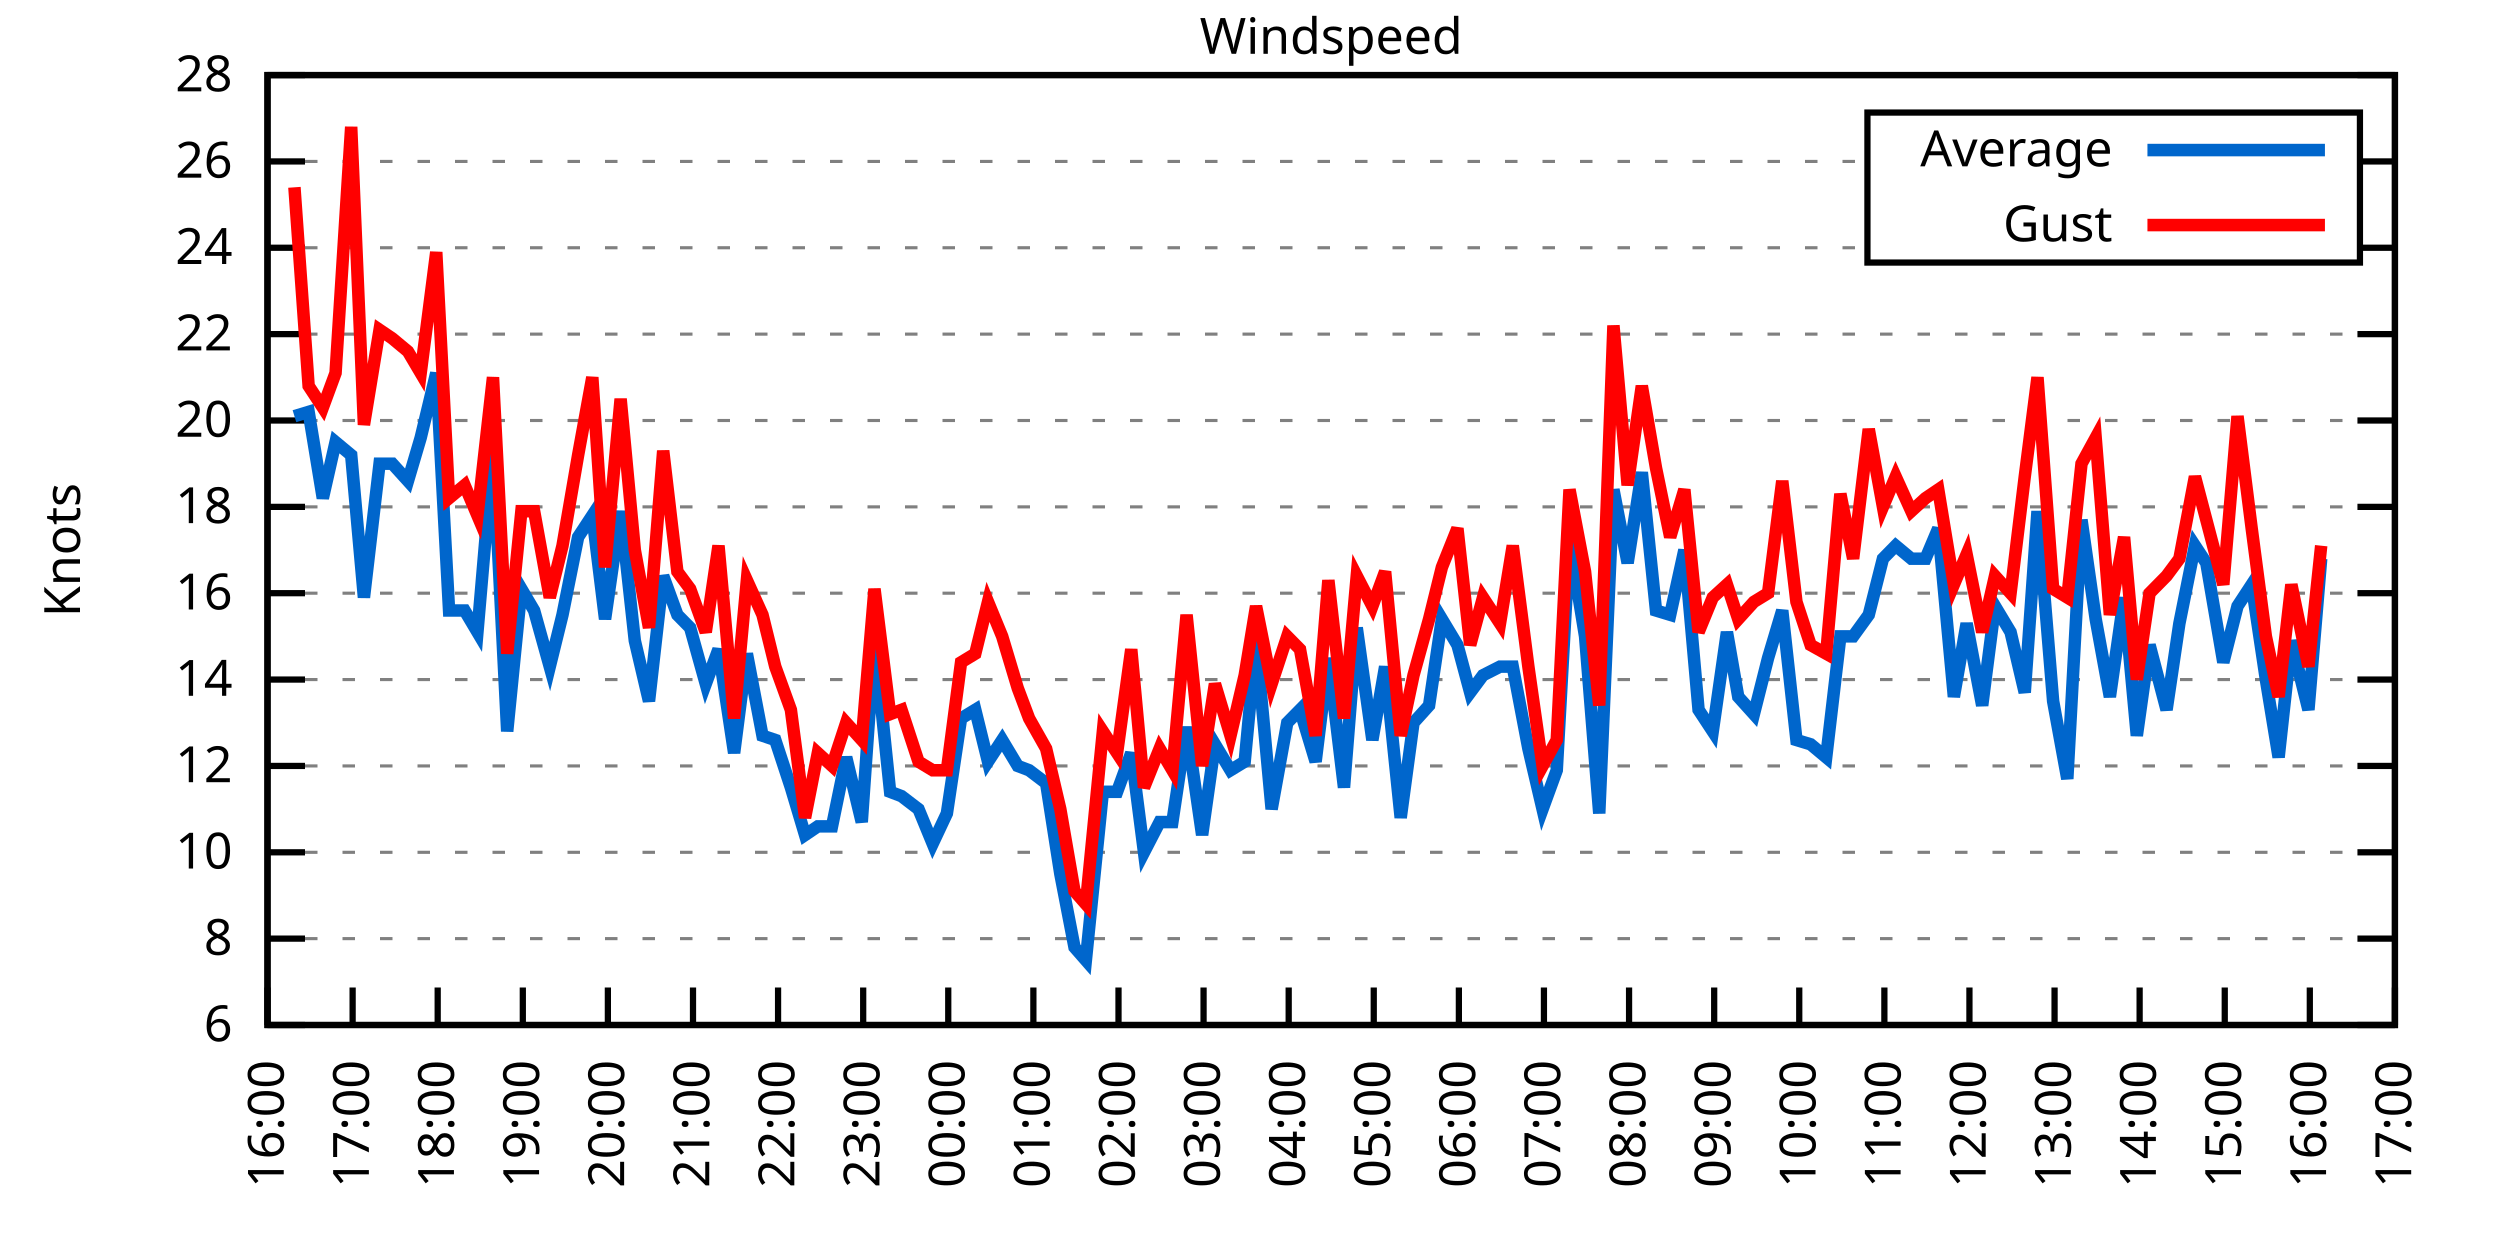
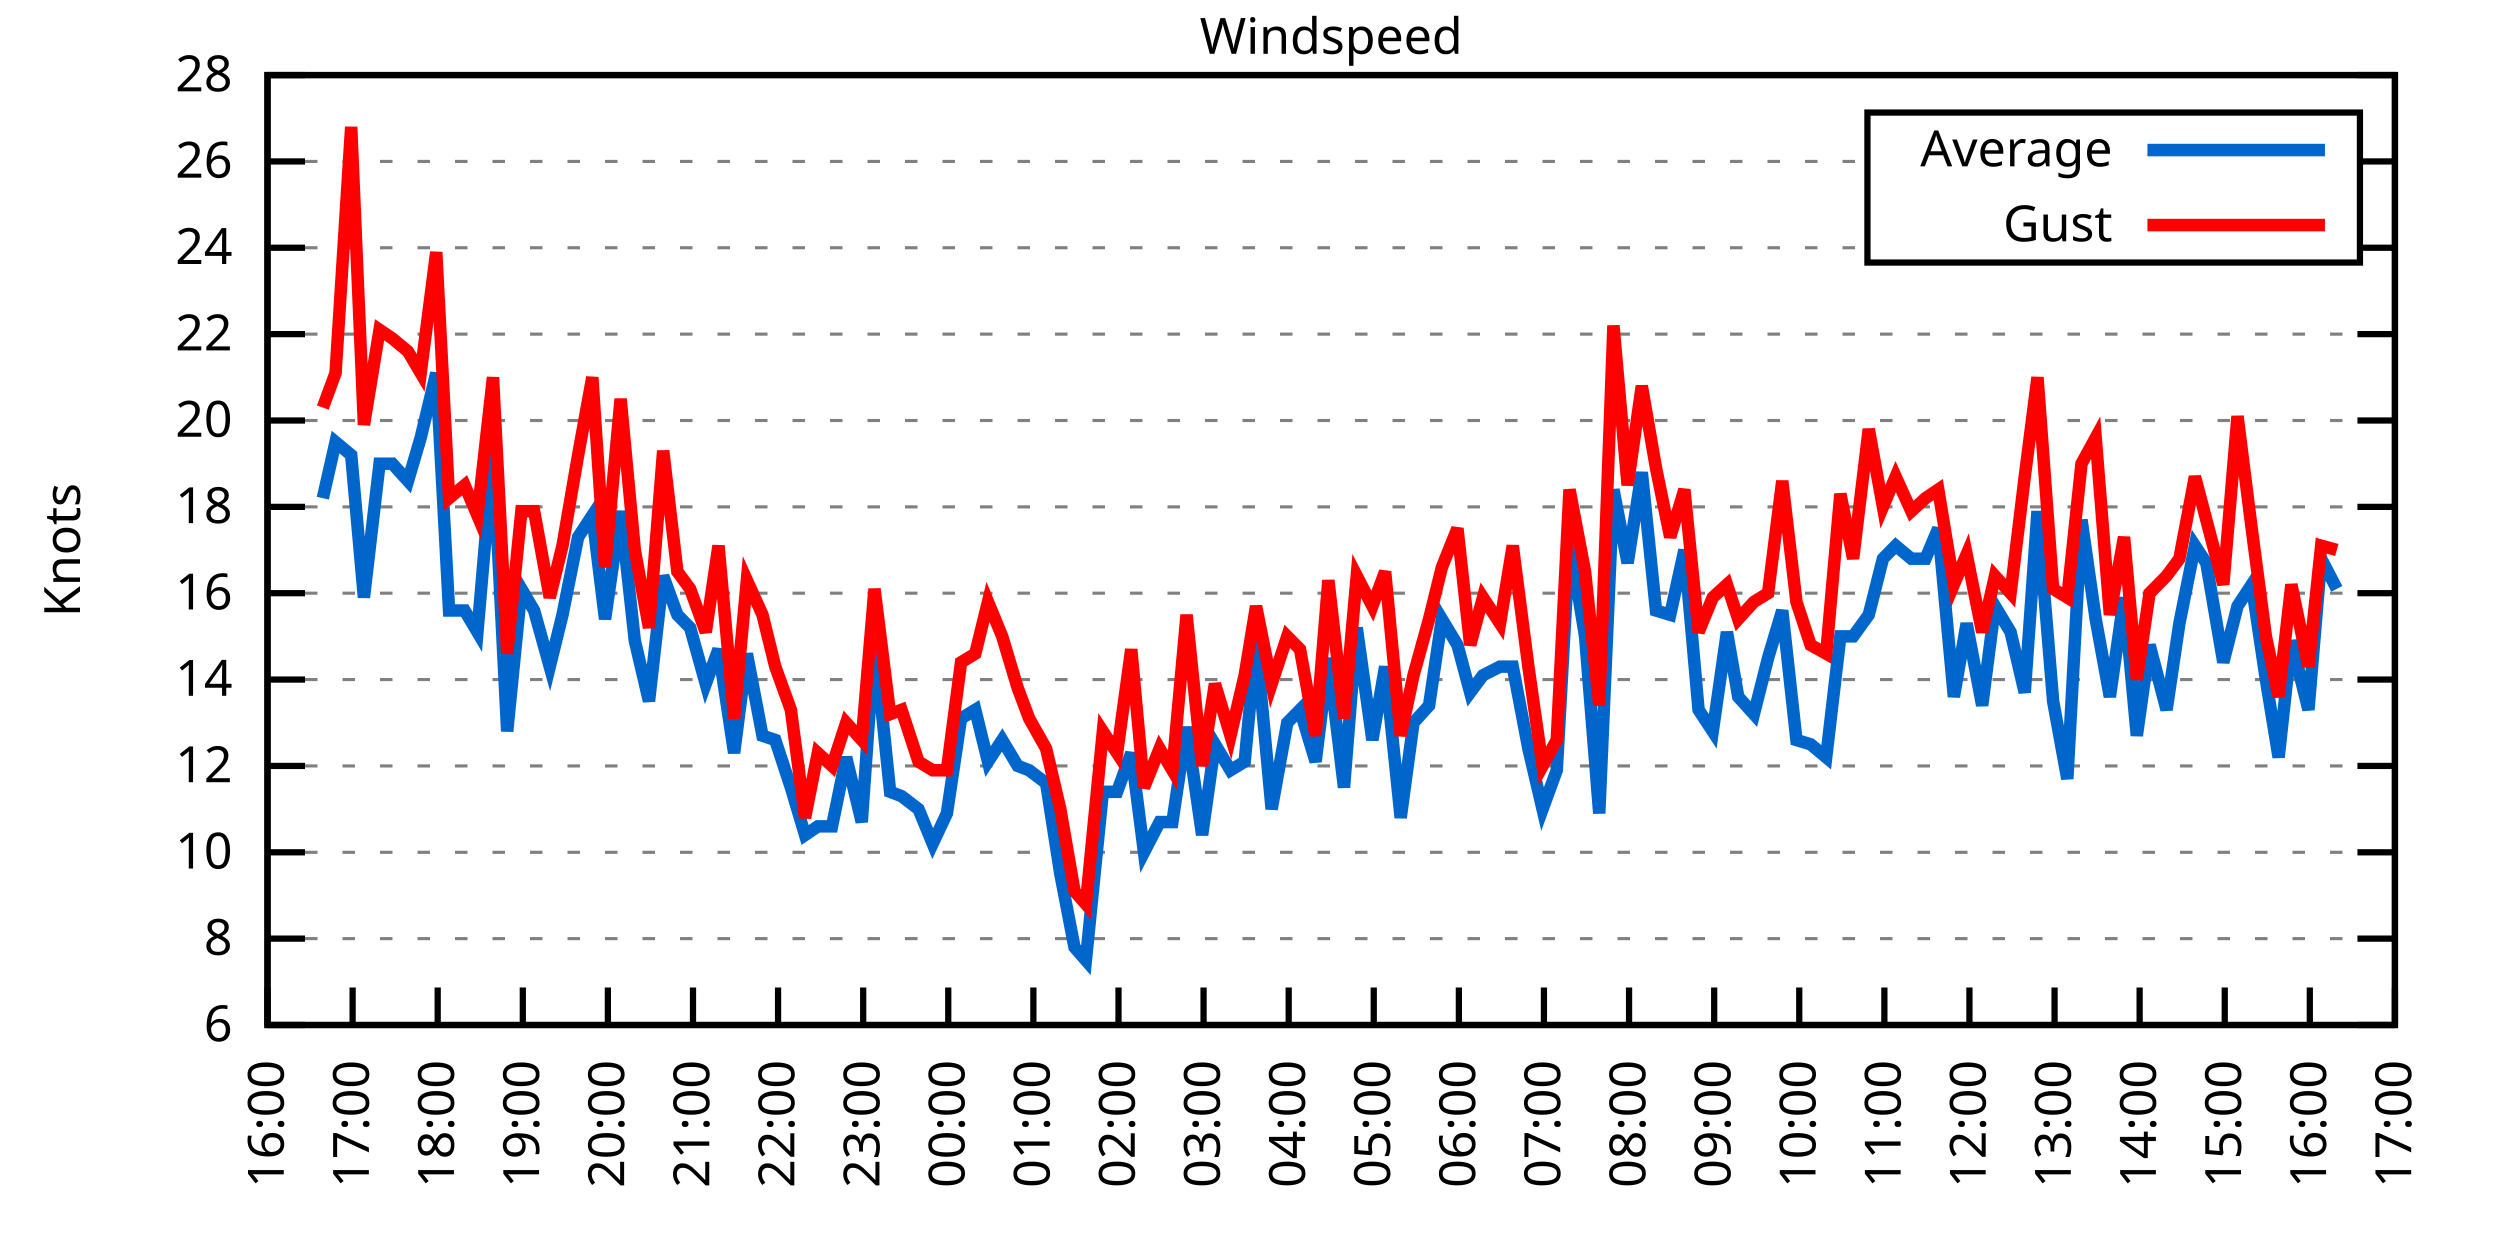
<svg xmlns="http://www.w3.org/2000/svg" xmlns:xlink="http://www.w3.org/1999/xlink" width="400" height="200" viewBox="0 0 400 200">
  <g id="gnuplot_canvas">
    <rect x="0" y="0" width="400" height="200" fill="none" />
    <defs>
      <circle id="gpDot" r="0.5" stroke-width="0.5" stroke="currentColor" />
      <path id="gpPt0" stroke-width="0.333" stroke="currentColor" d="M-1,0 h2 M0,-1 v2" />
      <path id="gpPt1" stroke-width="0.333" stroke="currentColor" d="M-1,-1 L1,1 M1,-1 L-1,1" />
      <path id="gpPt2" stroke-width="0.333" stroke="currentColor" d="M-1,0 L1,0 M0,-1 L0,1 M-1,-1 L1,1 M-1,1 L1,-1" />
      <rect id="gpPt3" stroke-width="0.333" stroke="currentColor" x="-1" y="-1" width="2" height="2" />
      <rect id="gpPt4" stroke-width="0.333" stroke="currentColor" fill="currentColor" x="-1" y="-1" width="2" height="2" />
      <circle id="gpPt5" stroke-width="0.333" stroke="currentColor" cx="0" cy="0" r="1" />
      <use xlink:href="#gpPt5" id="gpPt6" fill="currentColor" stroke="none" />
      <path id="gpPt7" stroke-width="0.333" stroke="currentColor" d="M0,-1.33 L-1.33,0.67 L1.33,0.67 z" />
      <use xlink:href="#gpPt7" id="gpPt8" fill="currentColor" stroke="none" />
      <use xlink:href="#gpPt7" id="gpPt9" stroke="currentColor" transform="rotate(180)" />
      <use xlink:href="#gpPt9" id="gpPt10" fill="currentColor" stroke="none" />
      <use xlink:href="#gpPt3" id="gpPt11" stroke="currentColor" transform="rotate(45)" />
      <use xlink:href="#gpPt11" id="gpPt12" fill="currentColor" stroke="none" />
      <path id="gpPt13" stroke-width="0.333" stroke="currentColor" d="M0,1.330 L1.265,0.411 L0.782,-1.067 L-0.782,-1.076 L-1.265,0.411 z" />
      <use xlink:href="#gpPt13" id="gpPt14" fill="currentColor" stroke="none" />
      <filter id="textbox" filterUnits="objectBoundingBox" x="0" y="0" height="1" width="1">
        <feFlood flood-color="white" flood-opacity="1" result="bgnd" />
        <feComposite in="SourceGraphic" in2="bgnd" operator="atop" />
      </filter>
      <filter id="greybox" filterUnits="objectBoundingBox" x="0" y="0" height="1" width="1">
        <feFlood flood-color="lightgrey" flood-opacity="1" result="grey" />
        <feComposite in="SourceGraphic" in2="grey" operator="atop" />
      </filter>
    </defs>
    <g fill="none" color="white" stroke="currentColor" stroke-width="1.00" stroke-linecap="butt" stroke-linejoin="miter">
</g>
    <g fill="none" color="black" stroke="currentColor" stroke-width="1.00" stroke-linecap="butt" stroke-linejoin="miter">
      <g stroke="none" shape-rendering="crispEdges">
        <polygon fill="rgb(255, 255, 255)" points="42.80,164.00 383.18,164.00 383.18,12.02 42.80,12.02 " />
      </g>
    </g>
    <g fill="none" color="black" stroke="currentColor" stroke-width="1.00" stroke-linecap="butt" stroke-linejoin="miter">
</g>
    <g fill="none" color="black" stroke="black" stroke-width="0.50" stroke-linecap="butt" stroke-linejoin="miter">
</g>
    <g fill="none" color="gray" stroke="currentColor" stroke-width="0.50" stroke-linecap="butt" stroke-linejoin="miter">
      <path stroke="gray" stroke-dasharray="2,4" class="gridline" d="M42.80,164.00 L383.19,164.00  " />
    </g>
    <g fill="none" color="gray" stroke="gray" stroke-width="1.00" stroke-linecap="butt" stroke-linejoin="miter">
</g>
    <g fill="none" color="black" stroke="currentColor" stroke-width="1.00" stroke-linecap="butt" stroke-linejoin="miter">
      <path stroke="black" d="M42.80,164.00 L48.80,164.00 M383.19,164.00 L377.19,164.00  " />
      <g transform="translate(37.20,166.60)" stroke="none" fill="black" font-family="Sans" font-size="8.00" text-anchor="end">
        <text>
          <tspan font-family="Sans"> 6</tspan>
        </text>
      </g>
    </g>
    <g fill="none" color="black" stroke="currentColor" stroke-width="1.00" stroke-linecap="butt" stroke-linejoin="miter">
</g>
    <g fill="none" color="black" stroke="black" stroke-width="0.50" stroke-linecap="butt" stroke-linejoin="miter">
</g>
    <g fill="none" color="gray" stroke="currentColor" stroke-width="0.50" stroke-linecap="butt" stroke-linejoin="miter">
      <path stroke="gray" stroke-dasharray="2,4" class="gridline" d="M42.80,150.18 L383.19,150.18  " />
    </g>
    <g fill="none" color="gray" stroke="gray" stroke-width="1.00" stroke-linecap="butt" stroke-linejoin="miter">
</g>
    <g fill="none" color="black" stroke="currentColor" stroke-width="1.00" stroke-linecap="butt" stroke-linejoin="miter">
      <path stroke="black" d="M42.80,150.18 L48.80,150.18 M383.19,150.18 L377.19,150.18  " />
      <g transform="translate(37.20,152.78)" stroke="none" fill="black" font-family="Sans" font-size="8.00" text-anchor="end">
        <text>
          <tspan font-family="Sans"> 8</tspan>
        </text>
      </g>
    </g>
    <g fill="none" color="black" stroke="currentColor" stroke-width="1.00" stroke-linecap="butt" stroke-linejoin="miter">
</g>
    <g fill="none" color="black" stroke="black" stroke-width="0.50" stroke-linecap="butt" stroke-linejoin="miter">
</g>
    <g fill="none" color="gray" stroke="currentColor" stroke-width="0.50" stroke-linecap="butt" stroke-linejoin="miter">
      <path stroke="gray" stroke-dasharray="2,4" class="gridline" d="M42.80,136.37 L383.19,136.37  " />
    </g>
    <g fill="none" color="gray" stroke="gray" stroke-width="1.00" stroke-linecap="butt" stroke-linejoin="miter">
</g>
    <g fill="none" color="black" stroke="currentColor" stroke-width="1.00" stroke-linecap="butt" stroke-linejoin="miter">
      <path stroke="black" d="M42.80,136.37 L48.80,136.37 M383.19,136.37 L377.19,136.37  " />
      <g transform="translate(37.20,138.97)" stroke="none" fill="black" font-family="Sans" font-size="8.00" text-anchor="end">
        <text>
          <tspan font-family="Sans"> 10</tspan>
        </text>
      </g>
    </g>
    <g fill="none" color="black" stroke="currentColor" stroke-width="1.00" stroke-linecap="butt" stroke-linejoin="miter">
</g>
    <g fill="none" color="black" stroke="black" stroke-width="0.50" stroke-linecap="butt" stroke-linejoin="miter">
</g>
    <g fill="none" color="gray" stroke="currentColor" stroke-width="0.50" stroke-linecap="butt" stroke-linejoin="miter">
      <path stroke="gray" stroke-dasharray="2,4" class="gridline" d="M42.80,122.55 L383.19,122.55  " />
    </g>
    <g fill="none" color="gray" stroke="gray" stroke-width="1.00" stroke-linecap="butt" stroke-linejoin="miter">
</g>
    <g fill="none" color="black" stroke="currentColor" stroke-width="1.00" stroke-linecap="butt" stroke-linejoin="miter">
      <path stroke="black" d="M42.80,122.55 L48.80,122.55 M383.19,122.55 L377.19,122.55  " />
      <g transform="translate(37.20,125.15)" stroke="none" fill="black" font-family="Sans" font-size="8.00" text-anchor="end">
        <text>
          <tspan font-family="Sans"> 12</tspan>
        </text>
      </g>
    </g>
    <g fill="none" color="black" stroke="currentColor" stroke-width="1.00" stroke-linecap="butt" stroke-linejoin="miter">
</g>
    <g fill="none" color="black" stroke="black" stroke-width="0.50" stroke-linecap="butt" stroke-linejoin="miter">
</g>
    <g fill="none" color="gray" stroke="currentColor" stroke-width="0.50" stroke-linecap="butt" stroke-linejoin="miter">
      <path stroke="gray" stroke-dasharray="2,4" class="gridline" d="M42.80,108.73 L383.19,108.73  " />
    </g>
    <g fill="none" color="gray" stroke="gray" stroke-width="1.00" stroke-linecap="butt" stroke-linejoin="miter">
</g>
    <g fill="none" color="black" stroke="currentColor" stroke-width="1.00" stroke-linecap="butt" stroke-linejoin="miter">
      <path stroke="black" d="M42.80,108.73 L48.80,108.73 M383.19,108.73 L377.19,108.73  " />
      <g transform="translate(37.20,111.33)" stroke="none" fill="black" font-family="Sans" font-size="8.00" text-anchor="end">
        <text>
          <tspan font-family="Sans"> 14</tspan>
        </text>
      </g>
    </g>
    <g fill="none" color="black" stroke="currentColor" stroke-width="1.00" stroke-linecap="butt" stroke-linejoin="miter">
</g>
    <g fill="none" color="black" stroke="black" stroke-width="0.50" stroke-linecap="butt" stroke-linejoin="miter">
</g>
    <g fill="none" color="gray" stroke="currentColor" stroke-width="0.50" stroke-linecap="butt" stroke-linejoin="miter">
      <path stroke="gray" stroke-dasharray="2,4" class="gridline" d="M42.80,94.91 L383.19,94.91  " />
    </g>
    <g fill="none" color="gray" stroke="gray" stroke-width="1.00" stroke-linecap="butt" stroke-linejoin="miter">
</g>
    <g fill="none" color="black" stroke="currentColor" stroke-width="1.00" stroke-linecap="butt" stroke-linejoin="miter">
      <path stroke="black" d="M42.80,94.91 L48.80,94.91 M383.19,94.91 L377.19,94.91  " />
      <g transform="translate(37.20,97.51)" stroke="none" fill="black" font-family="Sans" font-size="8.00" text-anchor="end">
        <text>
          <tspan font-family="Sans"> 16</tspan>
        </text>
      </g>
    </g>
    <g fill="none" color="black" stroke="currentColor" stroke-width="1.00" stroke-linecap="butt" stroke-linejoin="miter">
</g>
    <g fill="none" color="black" stroke="black" stroke-width="0.50" stroke-linecap="butt" stroke-linejoin="miter">
</g>
    <g fill="none" color="gray" stroke="currentColor" stroke-width="0.50" stroke-linecap="butt" stroke-linejoin="miter">
      <path stroke="gray" stroke-dasharray="2,4" class="gridline" d="M42.80,81.10 L383.19,81.10  " />
    </g>
    <g fill="none" color="gray" stroke="gray" stroke-width="1.00" stroke-linecap="butt" stroke-linejoin="miter">
</g>
    <g fill="none" color="black" stroke="currentColor" stroke-width="1.00" stroke-linecap="butt" stroke-linejoin="miter">
      <path stroke="black" d="M42.80,81.10 L48.80,81.10 M383.19,81.10 L377.19,81.10  " />
      <g transform="translate(37.20,83.70)" stroke="none" fill="black" font-family="Sans" font-size="8.00" text-anchor="end">
        <text>
          <tspan font-family="Sans"> 18</tspan>
        </text>
      </g>
    </g>
    <g fill="none" color="black" stroke="currentColor" stroke-width="1.00" stroke-linecap="butt" stroke-linejoin="miter">
</g>
    <g fill="none" color="black" stroke="black" stroke-width="0.50" stroke-linecap="butt" stroke-linejoin="miter">
</g>
    <g fill="none" color="gray" stroke="currentColor" stroke-width="0.50" stroke-linecap="butt" stroke-linejoin="miter">
      <path stroke="gray" stroke-dasharray="2,4" class="gridline" d="M42.80,67.28 L383.19,67.28  " />
    </g>
    <g fill="none" color="gray" stroke="gray" stroke-width="1.00" stroke-linecap="butt" stroke-linejoin="miter">
</g>
    <g fill="none" color="black" stroke="currentColor" stroke-width="1.00" stroke-linecap="butt" stroke-linejoin="miter">
      <path stroke="black" d="M42.80,67.28 L48.80,67.28 M383.19,67.28 L377.19,67.28  " />
      <g transform="translate(37.20,69.88)" stroke="none" fill="black" font-family="Sans" font-size="8.00" text-anchor="end">
        <text>
          <tspan font-family="Sans"> 20</tspan>
        </text>
      </g>
    </g>
    <g fill="none" color="black" stroke="currentColor" stroke-width="1.00" stroke-linecap="butt" stroke-linejoin="miter">
</g>
    <g fill="none" color="black" stroke="black" stroke-width="0.50" stroke-linecap="butt" stroke-linejoin="miter">
</g>
    <g fill="none" color="gray" stroke="currentColor" stroke-width="0.50" stroke-linecap="butt" stroke-linejoin="miter">
      <path stroke="gray" stroke-dasharray="2,4" class="gridline" d="M42.80,53.46 L383.19,53.46  " />
    </g>
    <g fill="none" color="gray" stroke="gray" stroke-width="1.00" stroke-linecap="butt" stroke-linejoin="miter">
</g>
    <g fill="none" color="black" stroke="currentColor" stroke-width="1.00" stroke-linecap="butt" stroke-linejoin="miter">
      <path stroke="black" d="M42.80,53.46 L48.80,53.46 M383.19,53.46 L377.19,53.46  " />
      <g transform="translate(37.20,56.06)" stroke="none" fill="black" font-family="Sans" font-size="8.00" text-anchor="end">
        <text>
          <tspan font-family="Sans"> 22</tspan>
        </text>
      </g>
    </g>
    <g fill="none" color="black" stroke="currentColor" stroke-width="1.00" stroke-linecap="butt" stroke-linejoin="miter">
</g>
    <g fill="none" color="black" stroke="black" stroke-width="0.50" stroke-linecap="butt" stroke-linejoin="miter">
</g>
    <g fill="none" color="gray" stroke="currentColor" stroke-width="0.50" stroke-linecap="butt" stroke-linejoin="miter">
      <path stroke="gray" stroke-dasharray="2,4" class="gridline" d="M42.80,39.64 L298.79,39.64 M377.59,39.64 L383.19,39.64  " />
    </g>
    <g fill="none" color="gray" stroke="gray" stroke-width="1.00" stroke-linecap="butt" stroke-linejoin="miter">
</g>
    <g fill="none" color="black" stroke="currentColor" stroke-width="1.00" stroke-linecap="butt" stroke-linejoin="miter">
      <path stroke="black" d="M42.80,39.64 L48.80,39.64 M383.19,39.64 L377.19,39.64  " />
      <g transform="translate(37.20,42.24)" stroke="none" fill="black" font-family="Sans" font-size="8.00" text-anchor="end">
        <text>
          <tspan font-family="Sans"> 24</tspan>
        </text>
      </g>
    </g>
    <g fill="none" color="black" stroke="currentColor" stroke-width="1.00" stroke-linecap="butt" stroke-linejoin="miter">
</g>
    <g fill="none" color="black" stroke="black" stroke-width="0.50" stroke-linecap="butt" stroke-linejoin="miter">
</g>
    <g fill="none" color="gray" stroke="currentColor" stroke-width="0.50" stroke-linecap="butt" stroke-linejoin="miter">
      <path stroke="gray" stroke-dasharray="2,4" class="gridline" d="M42.80,25.83 L298.79,25.83 M377.59,25.83 L383.19,25.83  " />
    </g>
    <g fill="none" color="gray" stroke="gray" stroke-width="1.00" stroke-linecap="butt" stroke-linejoin="miter">
</g>
    <g fill="none" color="black" stroke="currentColor" stroke-width="1.00" stroke-linecap="butt" stroke-linejoin="miter">
      <path stroke="black" d="M42.80,25.83 L48.80,25.83 M383.19,25.83 L377.19,25.83  " />
      <g transform="translate(37.20,28.43)" stroke="none" fill="black" font-family="Sans" font-size="8.00" text-anchor="end">
        <text>
          <tspan font-family="Sans"> 26</tspan>
        </text>
      </g>
    </g>
    <g fill="none" color="black" stroke="currentColor" stroke-width="1.00" stroke-linecap="butt" stroke-linejoin="miter">
</g>
    <g fill="none" color="black" stroke="black" stroke-width="0.50" stroke-linecap="butt" stroke-linejoin="miter">
</g>
    <g fill="none" color="gray" stroke="currentColor" stroke-width="0.50" stroke-linecap="butt" stroke-linejoin="miter">
      <path stroke="gray" stroke-dasharray="2,4" class="gridline" d="M42.80,12.01 L383.19,12.01  " />
    </g>
    <g fill="none" color="gray" stroke="gray" stroke-width="1.00" stroke-linecap="butt" stroke-linejoin="miter">
</g>
    <g fill="none" color="black" stroke="currentColor" stroke-width="1.00" stroke-linecap="butt" stroke-linejoin="miter">
      <path stroke="black" d="M42.80,12.01 L48.80,12.01 M383.19,12.01 L377.19,12.01  " />
      <g transform="translate(37.20,14.61)" stroke="none" fill="black" font-family="Sans" font-size="8.00" text-anchor="end">
        <text>
          <tspan font-family="Sans"> 28</tspan>
        </text>
      </g>
    </g>
    <g fill="none" color="black" stroke="currentColor" stroke-width="1.00" stroke-linecap="butt" stroke-linejoin="miter">
      <path stroke="black" d="M42.80,164.00 L42.80,158.00  " />
      <g transform="translate(45.40,169.60) rotate(270.00)" stroke="none" fill="black" font-family="Sans" font-size="8.00" text-anchor="end">
        <text>
          <tspan font-family="Sans">16:00</tspan>
        </text>
      </g>
    </g>
    <g fill="none" color="black" stroke="currentColor" stroke-width="1.00" stroke-linecap="butt" stroke-linejoin="miter">
      <path stroke="black" d="M56.42,164.00 L56.42,158.00  " />
      <g transform="translate(59.02,169.60) rotate(270.00)" stroke="none" fill="black" font-family="Sans" font-size="8.00" text-anchor="end">
        <text>
          <tspan font-family="Sans">17:00</tspan>
        </text>
      </g>
    </g>
    <g fill="none" color="black" stroke="currentColor" stroke-width="1.00" stroke-linecap="butt" stroke-linejoin="miter">
      <path stroke="black" d="M70.03,164.00 L70.03,158.00  " />
      <g transform="translate(72.63,169.60) rotate(270.00)" stroke="none" fill="black" font-family="Sans" font-size="8.00" text-anchor="end">
        <text>
          <tspan font-family="Sans">18:00</tspan>
        </text>
      </g>
    </g>
    <g fill="none" color="black" stroke="currentColor" stroke-width="1.00" stroke-linecap="butt" stroke-linejoin="miter">
      <path stroke="black" d="M83.65,164.00 L83.65,158.00  " />
      <g transform="translate(86.25,169.60) rotate(270.00)" stroke="none" fill="black" font-family="Sans" font-size="8.00" text-anchor="end">
        <text>
          <tspan font-family="Sans">19:00</tspan>
        </text>
      </g>
    </g>
    <g fill="none" color="black" stroke="currentColor" stroke-width="1.00" stroke-linecap="butt" stroke-linejoin="miter">
      <path stroke="black" d="M97.26,164.00 L97.26,158.00  " />
      <g transform="translate(99.86,169.60) rotate(270.00)" stroke="none" fill="black" font-family="Sans" font-size="8.00" text-anchor="end">
        <text>
          <tspan font-family="Sans">20:00</tspan>
        </text>
      </g>
    </g>
    <g fill="none" color="black" stroke="currentColor" stroke-width="1.00" stroke-linecap="butt" stroke-linejoin="miter">
      <path stroke="black" d="M110.88,164.00 L110.88,158.00  " />
      <g transform="translate(113.48,169.60) rotate(270.00)" stroke="none" fill="black" font-family="Sans" font-size="8.00" text-anchor="end">
        <text>
          <tspan font-family="Sans">21:00</tspan>
        </text>
      </g>
    </g>
    <g fill="none" color="black" stroke="currentColor" stroke-width="1.00" stroke-linecap="butt" stroke-linejoin="miter">
      <path stroke="black" d="M124.49,164.00 L124.49,158.00  " />
      <g transform="translate(127.09,169.60) rotate(270.00)" stroke="none" fill="black" font-family="Sans" font-size="8.00" text-anchor="end">
        <text>
          <tspan font-family="Sans">22:00</tspan>
        </text>
      </g>
    </g>
    <g fill="none" color="black" stroke="currentColor" stroke-width="1.00" stroke-linecap="butt" stroke-linejoin="miter">
      <path stroke="black" d="M138.11,164.00 L138.11,158.00  " />
      <g transform="translate(140.71,169.60) rotate(270.00)" stroke="none" fill="black" font-family="Sans" font-size="8.00" text-anchor="end">
        <text>
          <tspan font-family="Sans">23:00</tspan>
        </text>
      </g>
    </g>
    <g fill="none" color="black" stroke="currentColor" stroke-width="1.00" stroke-linecap="butt" stroke-linejoin="miter">
      <path stroke="black" d="M151.72,164.00 L151.72,158.00  " />
      <g transform="translate(154.32,169.60) rotate(270.00)" stroke="none" fill="black" font-family="Sans" font-size="8.00" text-anchor="end">
        <text>
          <tspan font-family="Sans">00:00</tspan>
        </text>
      </g>
    </g>
    <g fill="none" color="black" stroke="currentColor" stroke-width="1.00" stroke-linecap="butt" stroke-linejoin="miter">
      <path stroke="black" d="M165.34,164.00 L165.34,158.00  " />
      <g transform="translate(167.94,169.60) rotate(270.00)" stroke="none" fill="black" font-family="Sans" font-size="8.00" text-anchor="end">
        <text>
          <tspan font-family="Sans">01:00</tspan>
        </text>
      </g>
    </g>
    <g fill="none" color="black" stroke="currentColor" stroke-width="1.00" stroke-linecap="butt" stroke-linejoin="miter">
      <path stroke="black" d="M178.96,164.00 L178.96,158.00  " />
      <g transform="translate(181.56,169.60) rotate(270.00)" stroke="none" fill="black" font-family="Sans" font-size="8.00" text-anchor="end">
        <text>
          <tspan font-family="Sans">02:00</tspan>
        </text>
      </g>
    </g>
    <g fill="none" color="black" stroke="currentColor" stroke-width="1.00" stroke-linecap="butt" stroke-linejoin="miter">
      <path stroke="black" d="M192.57,164.00 L192.57,158.00  " />
      <g transform="translate(195.17,169.60) rotate(270.00)" stroke="none" fill="black" font-family="Sans" font-size="8.00" text-anchor="end">
        <text>
          <tspan font-family="Sans">03:00</tspan>
        </text>
      </g>
    </g>
    <g fill="none" color="black" stroke="currentColor" stroke-width="1.00" stroke-linecap="butt" stroke-linejoin="miter">
      <path stroke="black" d="M206.19,164.00 L206.19,158.00  " />
      <g transform="translate(208.79,169.60) rotate(270.00)" stroke="none" fill="black" font-family="Sans" font-size="8.00" text-anchor="end">
        <text>
          <tspan font-family="Sans">04:00</tspan>
        </text>
      </g>
    </g>
    <g fill="none" color="black" stroke="currentColor" stroke-width="1.00" stroke-linecap="butt" stroke-linejoin="miter">
      <path stroke="black" d="M219.80,164.00 L219.80,158.00  " />
      <g transform="translate(222.40,169.60) rotate(270.00)" stroke="none" fill="black" font-family="Sans" font-size="8.00" text-anchor="end">
        <text>
          <tspan font-family="Sans">05:00</tspan>
        </text>
      </g>
    </g>
    <g fill="none" color="black" stroke="currentColor" stroke-width="1.00" stroke-linecap="butt" stroke-linejoin="miter">
      <path stroke="black" d="M233.42,164.00 L233.42,158.00  " />
      <g transform="translate(236.02,169.60) rotate(270.00)" stroke="none" fill="black" font-family="Sans" font-size="8.00" text-anchor="end">
        <text>
          <tspan font-family="Sans">06:00</tspan>
        </text>
      </g>
    </g>
    <g fill="none" color="black" stroke="currentColor" stroke-width="1.00" stroke-linecap="butt" stroke-linejoin="miter">
      <path stroke="black" d="M247.03,164.00 L247.03,158.00  " />
      <g transform="translate(249.63,169.60) rotate(270.00)" stroke="none" fill="black" font-family="Sans" font-size="8.00" text-anchor="end">
        <text>
          <tspan font-family="Sans">07:00</tspan>
        </text>
      </g>
    </g>
    <g fill="none" color="black" stroke="currentColor" stroke-width="1.00" stroke-linecap="butt" stroke-linejoin="miter">
      <path stroke="black" d="M260.65,164.00 L260.65,158.00  " />
      <g transform="translate(263.25,169.60) rotate(270.00)" stroke="none" fill="black" font-family="Sans" font-size="8.00" text-anchor="end">
        <text>
          <tspan font-family="Sans">08:00</tspan>
        </text>
      </g>
    </g>
    <g fill="none" color="black" stroke="currentColor" stroke-width="1.00" stroke-linecap="butt" stroke-linejoin="miter">
      <path stroke="black" d="M274.27,164.00 L274.27,158.00  " />
      <g transform="translate(276.87,169.60) rotate(270.00)" stroke="none" fill="black" font-family="Sans" font-size="8.00" text-anchor="end">
        <text>
          <tspan font-family="Sans">09:00</tspan>
        </text>
      </g>
    </g>
    <g fill="none" color="black" stroke="currentColor" stroke-width="1.00" stroke-linecap="butt" stroke-linejoin="miter">
      <path stroke="black" d="M287.88,164.00 L287.88,158.00  " />
      <g transform="translate(290.48,169.60) rotate(270.00)" stroke="none" fill="black" font-family="Sans" font-size="8.00" text-anchor="end">
        <text>
          <tspan font-family="Sans">10:00</tspan>
        </text>
      </g>
    </g>
    <g fill="none" color="black" stroke="currentColor" stroke-width="1.00" stroke-linecap="butt" stroke-linejoin="miter">
      <path stroke="black" d="M301.50,164.00 L301.50,158.00  " />
      <g transform="translate(304.10,169.60) rotate(270.00)" stroke="none" fill="black" font-family="Sans" font-size="8.00" text-anchor="end">
        <text>
          <tspan font-family="Sans">11:00</tspan>
        </text>
      </g>
    </g>
    <g fill="none" color="black" stroke="currentColor" stroke-width="1.00" stroke-linecap="butt" stroke-linejoin="miter">
      <path stroke="black" d="M315.11,164.00 L315.11,158.00  " />
      <g transform="translate(317.71,169.60) rotate(270.00)" stroke="none" fill="black" font-family="Sans" font-size="8.00" text-anchor="end">
        <text>
          <tspan font-family="Sans">12:00</tspan>
        </text>
      </g>
    </g>
    <g fill="none" color="black" stroke="currentColor" stroke-width="1.00" stroke-linecap="butt" stroke-linejoin="miter">
      <path stroke="black" d="M328.73,164.00 L328.73,158.00  " />
      <g transform="translate(331.33,169.60) rotate(270.00)" stroke="none" fill="black" font-family="Sans" font-size="8.00" text-anchor="end">
        <text>
          <tspan font-family="Sans">13:00</tspan>
        </text>
      </g>
    </g>
    <g fill="none" color="black" stroke="currentColor" stroke-width="1.00" stroke-linecap="butt" stroke-linejoin="miter">
      <path stroke="black" d="M342.34,164.00 L342.34,158.00  " />
      <g transform="translate(344.94,169.60) rotate(270.00)" stroke="none" fill="black" font-family="Sans" font-size="8.00" text-anchor="end">
        <text>
          <tspan font-family="Sans">14:00</tspan>
        </text>
      </g>
    </g>
    <g fill="none" color="black" stroke="currentColor" stroke-width="1.00" stroke-linecap="butt" stroke-linejoin="miter">
      <path stroke="black" d="M355.96,164.00 L355.96,158.00  " />
      <g transform="translate(358.56,169.60) rotate(270.00)" stroke="none" fill="black" font-family="Sans" font-size="8.00" text-anchor="end">
        <text>
          <tspan font-family="Sans">15:00</tspan>
        </text>
      </g>
    </g>
    <g fill="none" color="black" stroke="currentColor" stroke-width="1.00" stroke-linecap="butt" stroke-linejoin="miter">
      <path stroke="black" d="M369.57,164.00 L369.57,158.00  " />
      <g transform="translate(372.17,169.60) rotate(270.00)" stroke="none" fill="black" font-family="Sans" font-size="8.00" text-anchor="end">
        <text>
          <tspan font-family="Sans">16:00</tspan>
        </text>
      </g>
    </g>
    <g fill="none" color="black" stroke="currentColor" stroke-width="1.00" stroke-linecap="butt" stroke-linejoin="miter">
      <path stroke="black" d="M383.19,164.00 L383.19,158.00  " />
      <g transform="translate(385.79,169.60) rotate(270.00)" stroke="none" fill="black" font-family="Sans" font-size="8.00" text-anchor="end">
        <text>
          <tspan font-family="Sans">17:00</tspan>
        </text>
      </g>
    </g>
    <g fill="none" color="black" stroke="currentColor" stroke-width="1.00" stroke-linecap="butt" stroke-linejoin="miter">
</g>
    <g fill="none" color="black" stroke="currentColor" stroke-width="1.00" stroke-linecap="butt" stroke-linejoin="miter">
      <path stroke="black" d="M42.80,12.01 L42.80,164.00 L383.19,164.00 L383.19,12.01 L42.80,12.01 Z  " />
    </g>
    <g fill="none" color="black" stroke="currentColor" stroke-width="1.00" stroke-linecap="butt" stroke-linejoin="miter">
</g>
    <g fill="none" color="black" stroke="currentColor" stroke-width="1.00" stroke-linecap="butt" stroke-linejoin="miter">
      <path stroke="black" d="M298.79,42.01 L298.79,18.01 L377.59,18.01 L377.59,42.01 L298.79,42.01 Z  " />
    </g>
    <g id="Windspeed_plot_1">
      <g fill="none" color="white" stroke="black" stroke-width="2.00" stroke-linecap="butt" stroke-linejoin="miter">
</g>
      <g fill="none" color="black" stroke="currentColor" stroke-width="2.00" stroke-linecap="butt" stroke-linejoin="miter">
        <g transform="translate(337.99,26.61)" stroke="none" fill="black" font-family="Sans" font-size="8.00" text-anchor="end">
          <text>
            <tspan font-family="Sans">Average</tspan>
          </text>
        </g>
      </g>
      <g fill="none" color="black" stroke="currentColor" stroke-width="2.00" stroke-linecap="butt" stroke-linejoin="miter">
-         <path stroke="rgb(  0, 102, 204)" d="M343.59,24.01 L371.99,24.01 M47.11,66.59 L49.38,65.90 L51.65,79.71 L53.69,70.73 L56.19,72.81 L58.23,95.60   L60.73,74.19 L62.77,74.19 L65.27,76.95 L67.31,70.04 L69.80,59.68 L71.85,97.68 L74.34,97.68 L76.39,101.13   L78.88,72.12 L81.15,117.02 L83.42,94.22 L85.46,97.68 L87.96,106.66 L90.00,98.37 L92.50,85.93 L94.77,82.48   L96.81,99.06 L99.30,81.79 L101.57,102.51 L103.84,112.19 L106.11,92.15 L108.38,98.37 L110.42,100.44 L112.92,109.42   L114.96,103.89 L117.46,120.48 L119.50,104.59 L122.00,117.71 L124.04,118.40 L126.54,126.00 L128.81,133.60 L130.85,132.22   L133.12,132.22 L135.39,121.17 L137.88,131.53 L139.92,102.51 L142.42,126.69 L144.24,127.38 L146.96,129.46 L149.23,134.98   L151.50,130.15 L153.77,114.95 L156.04,113.57 L158.08,121.86 L160.35,118.40 L162.84,122.55 L164.66,123.24 L167.38,125.31   L169.65,139.82 L171.92,151.56 L173.74,153.64 L176.46,126.69 L178.73,126.69 L181.00,120.48 L183.04,136.37 L185.54,131.53   L187.58,131.53 L189.85,116.33 L192.34,133.60 L194.39,119.09 L196.88,123.24 L199.15,121.86 L200.97,102.51 L203.46,129.46   L205.96,115.64 L208.00,113.57 L210.50,121.86 L212.54,105.28 L215.04,126.00 L217.08,100.44 L219.58,118.40 L221.62,106.66   L224.11,130.84 L226.16,115.64 L228.65,112.88 L230.70,99.06 L233.19,103.20 L235.23,110.80 L237.28,108.04 L240.00,106.66   L242.04,106.66 L244.54,119.78 L246.81,129.46 L249.08,123.24 L251.12,86.62 L253.61,101.82 L255.88,130.15 L258.15,78.33   L260.42,90.08 L262.69,75.57 L264.96,97.68 L267.23,98.37 L269.50,88.00 L271.77,113.57 L274.04,117.02 L276.31,101.13   L278.12,111.49 L280.62,114.26 L282.89,105.28 L285.16,97.68 L287.43,118.40 L289.70,119.09 L292.19,121.17 L294.46,101.82   L296.50,101.82 L299.00,98.37 L301.27,89.39 L303.31,87.31 L305.81,89.39 L308.08,89.39 L310.12,84.55 L312.62,111.49   L314.66,99.75 L317.15,112.88 L319.20,96.99 L321.69,101.13 L323.96,110.80 L326.00,81.79 L328.50,112.19 L330.77,124.62   L333.04,83.17 L335.31,99.06 L337.58,111.49 L339.85,95.60 L341.89,117.71 L343.93,103.20 L346.65,113.57 L348.70,99.75   L351.19,87.31 L353.01,90.08 L355.73,105.97 L358.00,96.99 L360.27,93.53 L362.54,108.73 L364.58,121.17 L366.62,102.51   L369.35,113.57 L371.39,89.39  " />
+         <path stroke="rgb(  0, 102, 204)" d="M343.59,24.01 L371.99,24.01 M51.65,79.71 L53.69,70.73 L56.19,72.81 L58.23,95.60 L60.73,74.19 L62.77,74.19   L65.27,76.95 L67.31,70.04 L69.80,59.68 L71.85,97.68 L74.34,97.68 L76.39,101.13 L78.88,72.12 L81.15,117.02   L83.42,94.22 L85.46,97.68 L87.96,106.66 L90.00,98.37 L92.50,85.93 L94.77,82.48 L96.81,99.06 L99.30,81.79   L101.57,102.51 L103.84,112.19 L106.11,92.15 L108.38,98.37 L110.42,100.44 L112.92,109.42 L114.96,103.89 L117.46,120.48   L119.50,104.59 L122.00,117.71 L124.04,118.40 L126.54,126.00 L128.81,133.60 L130.85,132.22 L133.12,132.22 L135.39,121.17   L137.88,131.53 L139.92,102.51 L142.42,126.69 L144.24,127.38 L146.96,129.46 L149.23,134.98 L151.50,130.15 L153.77,114.95   L156.04,113.57 L158.08,121.86 L160.35,118.40 L162.84,122.55 L164.66,123.24 L167.38,125.31 L169.65,139.82 L171.92,151.56   L173.74,153.64 L176.46,126.69 L178.73,126.69 L181.00,120.48 L183.04,136.37 L185.54,131.53 L187.58,131.53 L189.85,116.33   L192.34,133.60 L194.39,119.09 L196.88,123.24 L199.15,121.86 L200.97,102.51 L203.46,129.46 L205.96,115.64 L208.00,113.57   L210.50,121.86 L212.54,105.28 L215.04,126.00 L217.08,100.44 L219.58,118.40 L221.62,106.66 L224.11,130.84 L226.16,115.64   L228.65,112.88 L230.70,99.06 L233.19,103.20 L235.23,110.80 L237.28,108.04 L240.00,106.66 L242.04,106.66 L244.54,119.78   L246.81,129.46 L249.08,123.24 L251.12,86.62 L253.61,101.82 L255.88,130.15 L258.15,78.33 L260.42,90.08 L262.69,75.57   L264.96,97.68 L267.23,98.37 L269.50,88.00 L271.77,113.57 L274.04,117.02 L276.31,101.13 L278.12,111.49 L280.62,114.26   L282.89,105.28 L285.16,97.68 L287.43,118.40 L289.70,119.09 L292.19,121.17 L294.46,101.82 L296.50,101.82 L299.00,98.37   L301.27,89.39 L303.31,87.31 L305.81,89.39 L308.08,89.39 L310.12,84.55 L312.62,111.49 L314.66,99.75 L317.15,112.88   L319.20,96.99 L321.69,101.13 L323.96,110.80 L326.00,81.79 L328.50,112.19 L330.77,124.62 L333.04,83.17 L335.31,99.06   L337.58,111.49 L339.85,95.60 L341.89,117.71 L343.93,103.20 L346.65,113.57 L348.70,99.75 L351.19,87.31 L353.01,90.08   L355.73,105.97 L358.00,96.99 L360.27,93.53 L362.54,108.73 L364.58,121.17 L366.62,102.51 L369.35,113.57 L371.39,89.39   L373.89,94.22  " />
      </g>
    </g>
    <g id="Windspeed_plot_2">
      <g fill="none" color="black" stroke="currentColor" stroke-width="2.00" stroke-linecap="butt" stroke-linejoin="miter">
        <g transform="translate(337.99,38.61)" stroke="none" fill="black" font-family="Sans" font-size="8.00" text-anchor="end">
          <text>
            <tspan font-family="Sans">Gust</tspan>
          </text>
        </g>
      </g>
      <g fill="none" color="black" stroke="currentColor" stroke-width="2.00" stroke-linecap="butt" stroke-linejoin="miter">
-         <path stroke="rgb(255,   0,   0)" d="M343.59,36.01 L371.99,36.01 M47.11,29.97 L49.38,61.75 L51.65,65.21 L53.69,59.68 L56.19,20.30 L58.23,67.97   L60.73,52.77 L62.77,54.15 L65.27,56.23 L67.31,59.68 L69.80,40.34 L71.85,79.71 L74.34,77.64 L76.39,82.48   L78.88,60.37 L81.15,104.59 L83.42,81.79 L85.46,81.79 L87.96,95.60 L90.00,87.31 L92.50,72.81 L94.77,60.37   L96.81,90.77 L99.30,63.82 L101.57,88.00 L103.84,100.44 L106.11,72.12 L108.38,91.46 L110.42,94.22 L112.92,101.13   L114.96,87.31 L117.46,114.95 L119.50,92.84 L122.00,98.37 L124.04,106.66 L126.54,113.57 L128.81,130.84 L130.85,120.48   L133.12,122.55 L135.39,115.64 L137.88,118.40 L139.92,94.22 L142.42,114.26 L144.24,113.57 L146.96,121.86 L149.23,123.24   L151.50,123.24 L153.77,105.97 L156.04,104.59 L158.08,96.30 L160.35,101.82 L162.84,110.11 L164.66,114.95 L167.38,119.78   L169.65,129.46 L171.92,142.58 L173.74,144.66 L176.46,117.02 L178.73,120.48 L181.00,103.89 L183.04,126.00 L185.54,119.78   L187.58,123.24 L189.85,98.37 L192.34,122.55 L194.39,109.42 L196.88,117.71 L199.15,108.04 L200.97,96.99 L203.46,109.42   L205.96,101.82 L208.00,103.89 L210.50,117.71 L212.54,92.84 L215.04,114.95 L217.08,92.15 L219.58,96.99 L221.62,91.46   L224.11,117.71 L226.16,108.04 L228.65,99.06 L230.70,90.77 L233.19,84.55 L235.23,103.20 L237.28,95.60 L240.00,99.75   L242.04,87.31 L244.54,106.66 L246.81,122.55 L249.08,118.40 L251.12,78.33 L253.61,91.46 L255.88,112.88 L258.15,52.08   L260.42,77.64 L262.69,61.75 L264.96,74.88 L267.23,85.93 L269.50,78.33 L271.77,101.13 L274.04,95.60 L276.31,93.53   L278.12,99.06 L280.62,96.30 L282.89,94.91 L285.16,76.95 L287.43,96.30 L289.70,103.20 L292.19,104.59 L294.46,79.02   L296.50,89.39 L299.00,68.66 L301.27,81.10 L303.31,76.26 L305.81,81.79 L308.08,79.71 L310.12,78.33 L312.62,93.53   L314.66,88.70 L317.15,101.13 L319.20,92.15 L321.69,94.91 L323.96,76.26 L326.00,60.37 L328.50,94.22 L330.77,95.60   L333.04,74.19 L335.31,70.04 L337.58,98.37 L339.85,85.93 L341.89,108.73 L343.93,94.91 L346.65,92.15 L348.70,89.39   L351.19,76.26 L353.01,83.17 L355.73,93.53 L358.00,66.59 L360.27,84.55 L362.54,101.82 L364.58,111.49 L366.62,93.53   L369.35,106.66 L371.39,87.31  " />
+         <path stroke="rgb(255,   0,   0)" d="M343.59,36.01 L371.99,36.01 M51.65,65.21 L53.69,59.68 L56.19,20.30 L58.23,67.97 L60.73,52.77 L62.77,54.15   L65.27,56.23 L67.31,59.68 L69.80,40.34 L71.85,79.71 L74.34,77.64 L76.39,82.48 L78.88,60.37 L81.15,104.59   L83.42,81.79 L85.46,81.79 L87.96,95.60 L90.00,87.31 L92.50,72.81 L94.77,60.37 L96.81,90.77 L99.30,63.82   L101.57,88.00 L103.84,100.44 L106.11,72.12 L108.38,91.46 L110.42,94.22 L112.92,101.13 L114.96,87.31 L117.46,114.95   L119.50,92.84 L122.00,98.37 L124.04,106.66 L126.54,113.57 L128.81,130.84 L130.85,120.48 L133.12,122.55 L135.39,115.64   L137.88,118.40 L139.92,94.22 L142.42,114.26 L144.24,113.57 L146.96,121.86 L149.23,123.24 L151.50,123.24 L153.77,105.97   L156.04,104.59 L158.08,96.30 L160.35,101.82 L162.84,110.11 L164.66,114.95 L167.38,119.78 L169.65,129.46 L171.92,142.58   L173.74,144.66 L176.46,117.02 L178.73,120.48 L181.00,103.89 L183.04,126.00 L185.54,119.78 L187.58,123.24 L189.85,98.37   L192.34,122.55 L194.39,109.42 L196.88,117.71 L199.15,108.04 L200.97,96.99 L203.46,109.42 L205.96,101.82 L208.00,103.89   L210.50,117.71 L212.54,92.84 L215.04,114.95 L217.08,92.15 L219.58,96.99 L221.62,91.46 L224.11,117.71 L226.16,108.04   L228.65,99.06 L230.70,90.77 L233.19,84.55 L235.23,103.20 L237.28,95.60 L240.00,99.75 L242.04,87.31 L244.54,106.66   L246.81,122.55 L249.08,118.40 L251.12,78.33 L253.61,91.46 L255.88,112.88 L258.15,52.08 L260.42,77.64 L262.69,61.75   L264.96,74.88 L267.23,85.93 L269.50,78.33 L271.77,101.13 L274.04,95.60 L276.31,93.53 L278.12,99.06 L280.62,96.30   L282.89,94.91 L285.16,76.95 L287.43,96.30 L289.70,103.20 L292.19,104.59 L294.46,79.02 L296.50,89.39 L299.00,68.66   L301.27,81.10 L303.31,76.26 L305.81,81.79 L308.08,79.71 L310.12,78.33 L312.62,93.53 L314.66,88.70 L317.15,101.13   L319.20,92.15 L321.69,94.91 L323.96,76.26 L326.00,60.37 L328.50,94.22 L330.77,95.60 L333.04,74.19 L335.31,70.04   L337.58,98.37 L339.85,85.93 L341.89,108.73 L343.93,94.91 L346.65,92.15 L348.70,89.39 L351.19,76.26 L353.01,83.17   L355.73,93.53 L358.00,66.59 L360.27,84.55 L362.54,101.82 L364.58,111.49 L366.62,93.53 L369.35,106.66 L371.39,87.31   L373.89,88.00  " />
      </g>
    </g>
    <g fill="none" color="black" stroke="currentColor" stroke-width="2.00" stroke-linecap="butt" stroke-linejoin="miter">
</g>
    <g fill="none" color="black" stroke="black" stroke-width="1.00" stroke-linecap="butt" stroke-linejoin="miter">
</g>
    <g fill="none" color="black" stroke="currentColor" stroke-width="1.00" stroke-linecap="butt" stroke-linejoin="miter">
      <path stroke="black" d="M42.80,12.01 L42.80,164.00 L383.19,164.00 L383.19,12.01 L42.80,12.01 Z  " />
      <g transform="translate(12.80,88.01) rotate(270.00)" stroke="none" fill="black" font-family="Sans" font-size="8.00" text-anchor="middle">
        <text>
          <tspan font-family="Sans">Knots</tspan>
        </text>
      </g>
    </g>
    <g fill="none" color="black" stroke="currentColor" stroke-width="1.00" stroke-linecap="butt" stroke-linejoin="miter">
</g>
    <g fill="none" color="black" stroke="currentColor" stroke-width="1.00" stroke-linecap="butt" stroke-linejoin="miter">
      <g transform="translate(212.99,8.61)" stroke="none" fill="black" font-family="Sans" font-size="8.00" text-anchor="middle">
        <text>
          <tspan font-family="Sans">Windspeed</tspan>
        </text>
      </g>
    </g>
    <g fill="none" color="black" stroke="currentColor" stroke-width="1.00" stroke-linecap="butt" stroke-linejoin="miter">
</g>
  </g>
</svg>
